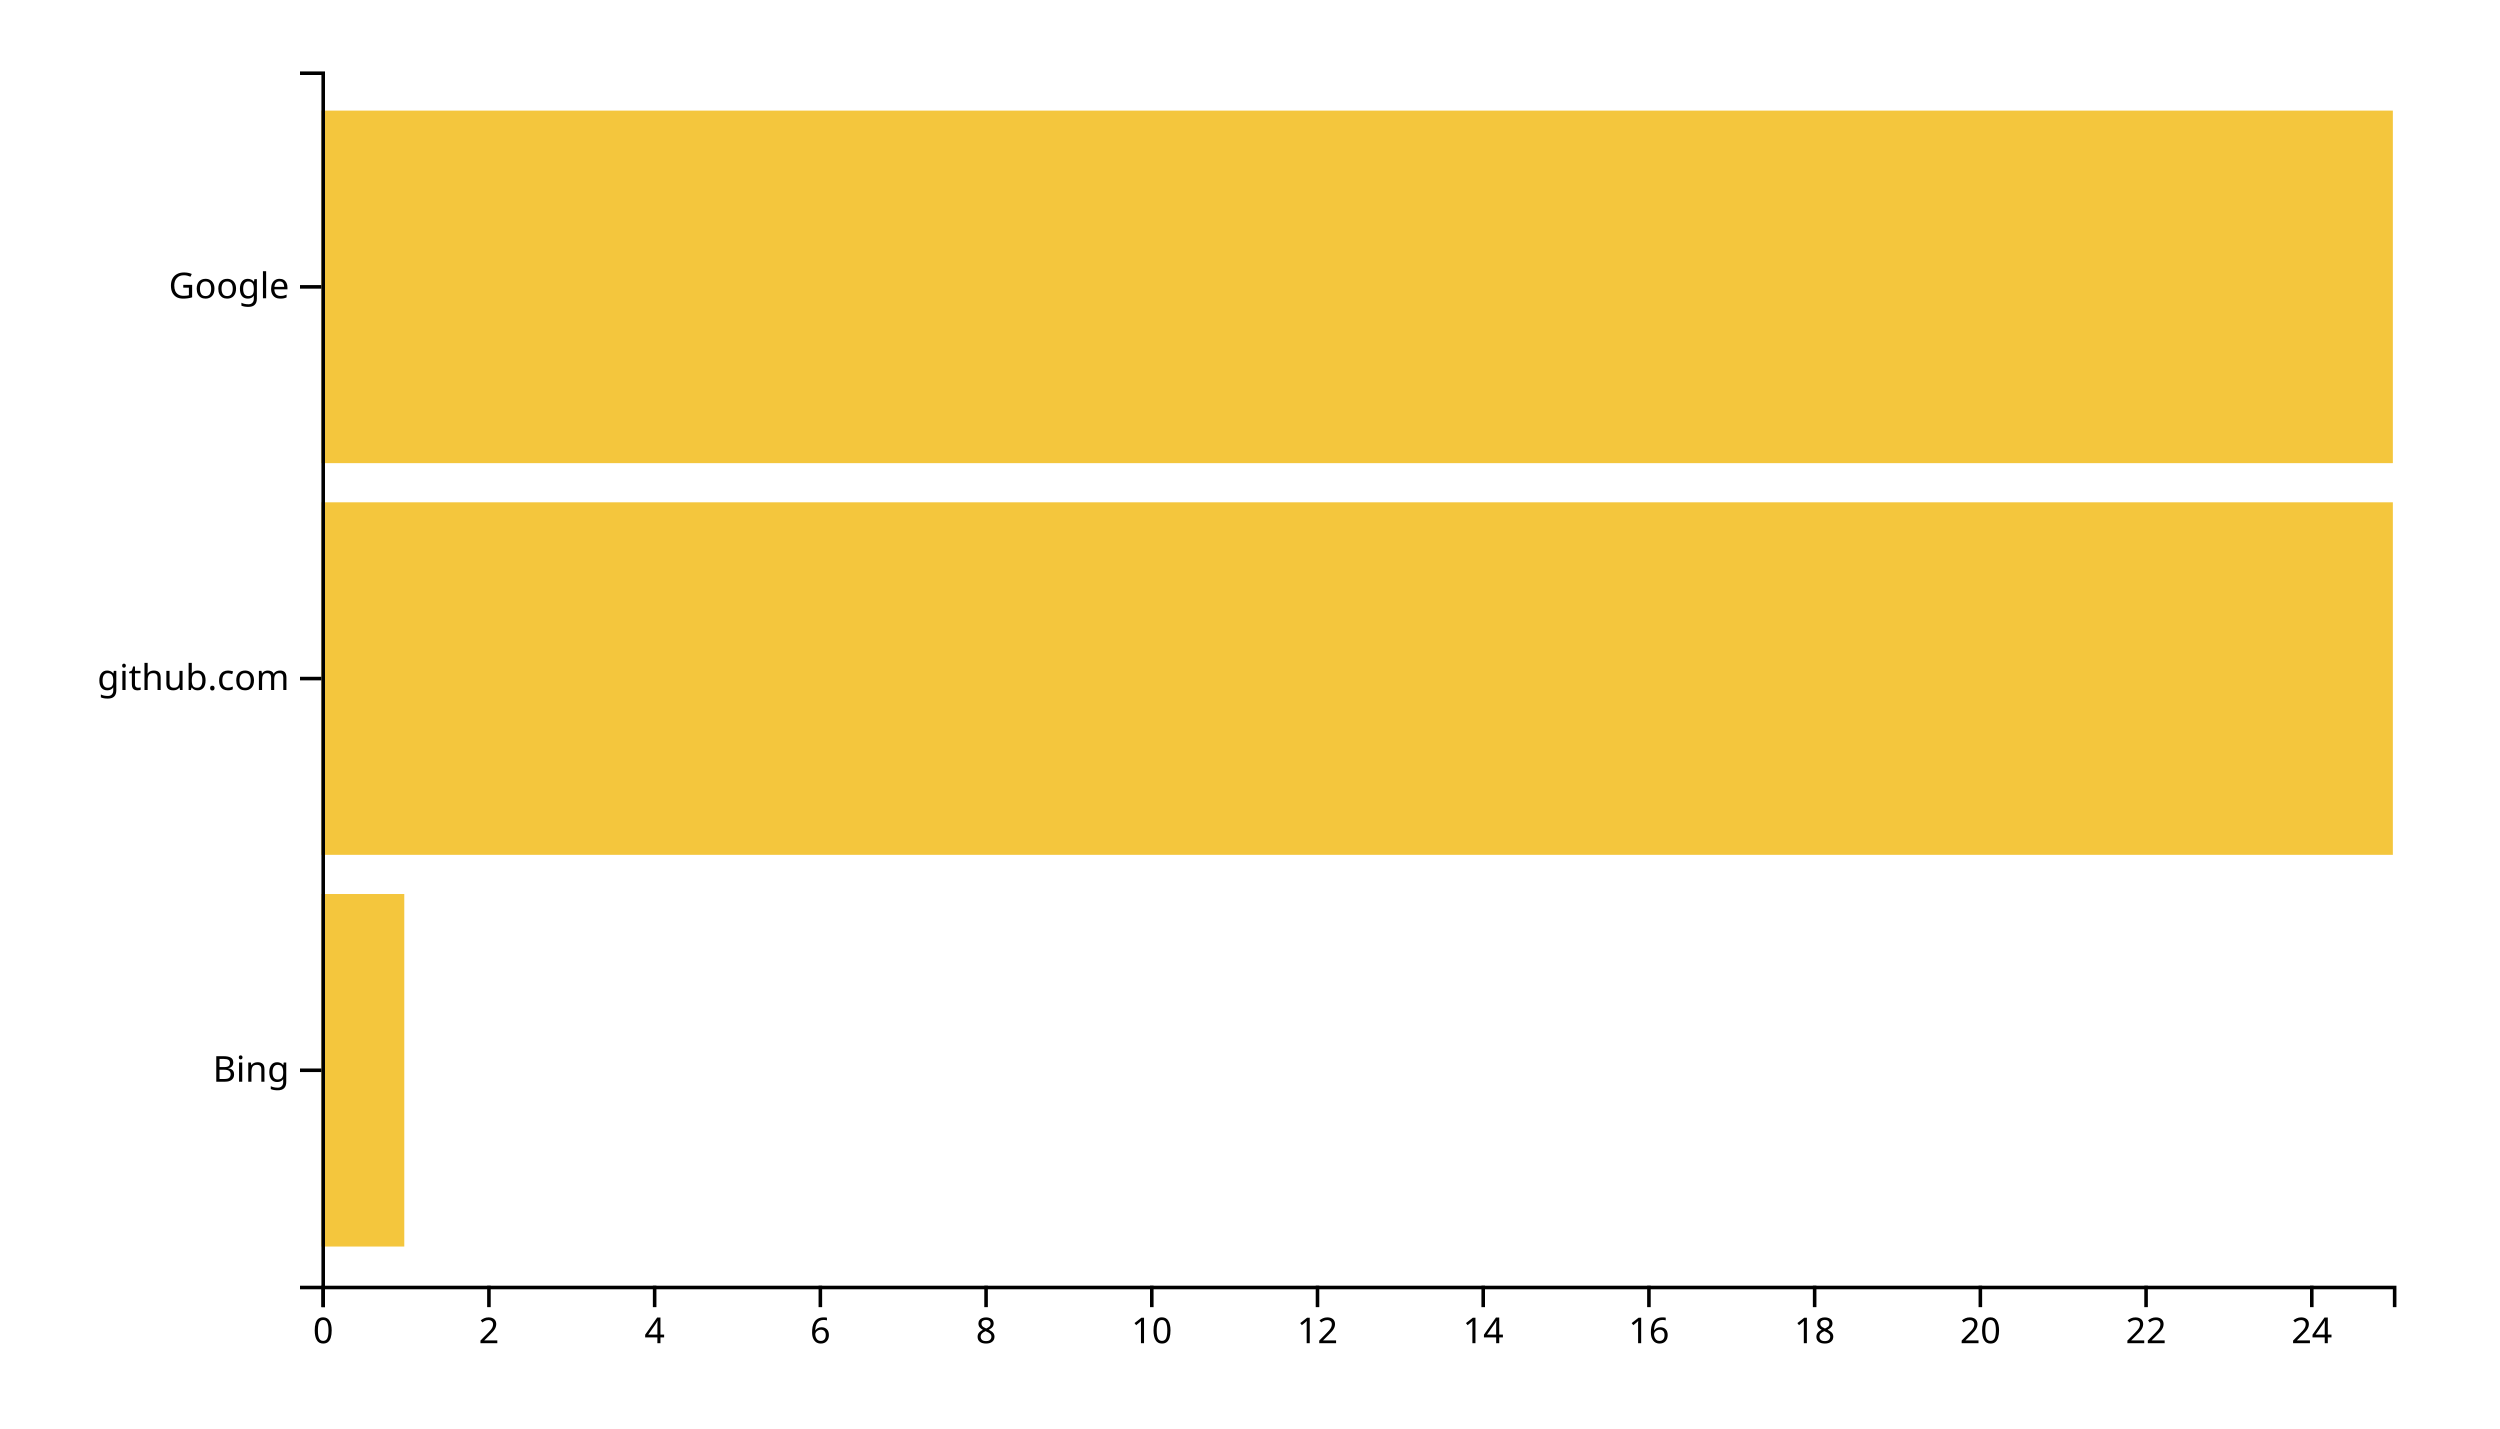
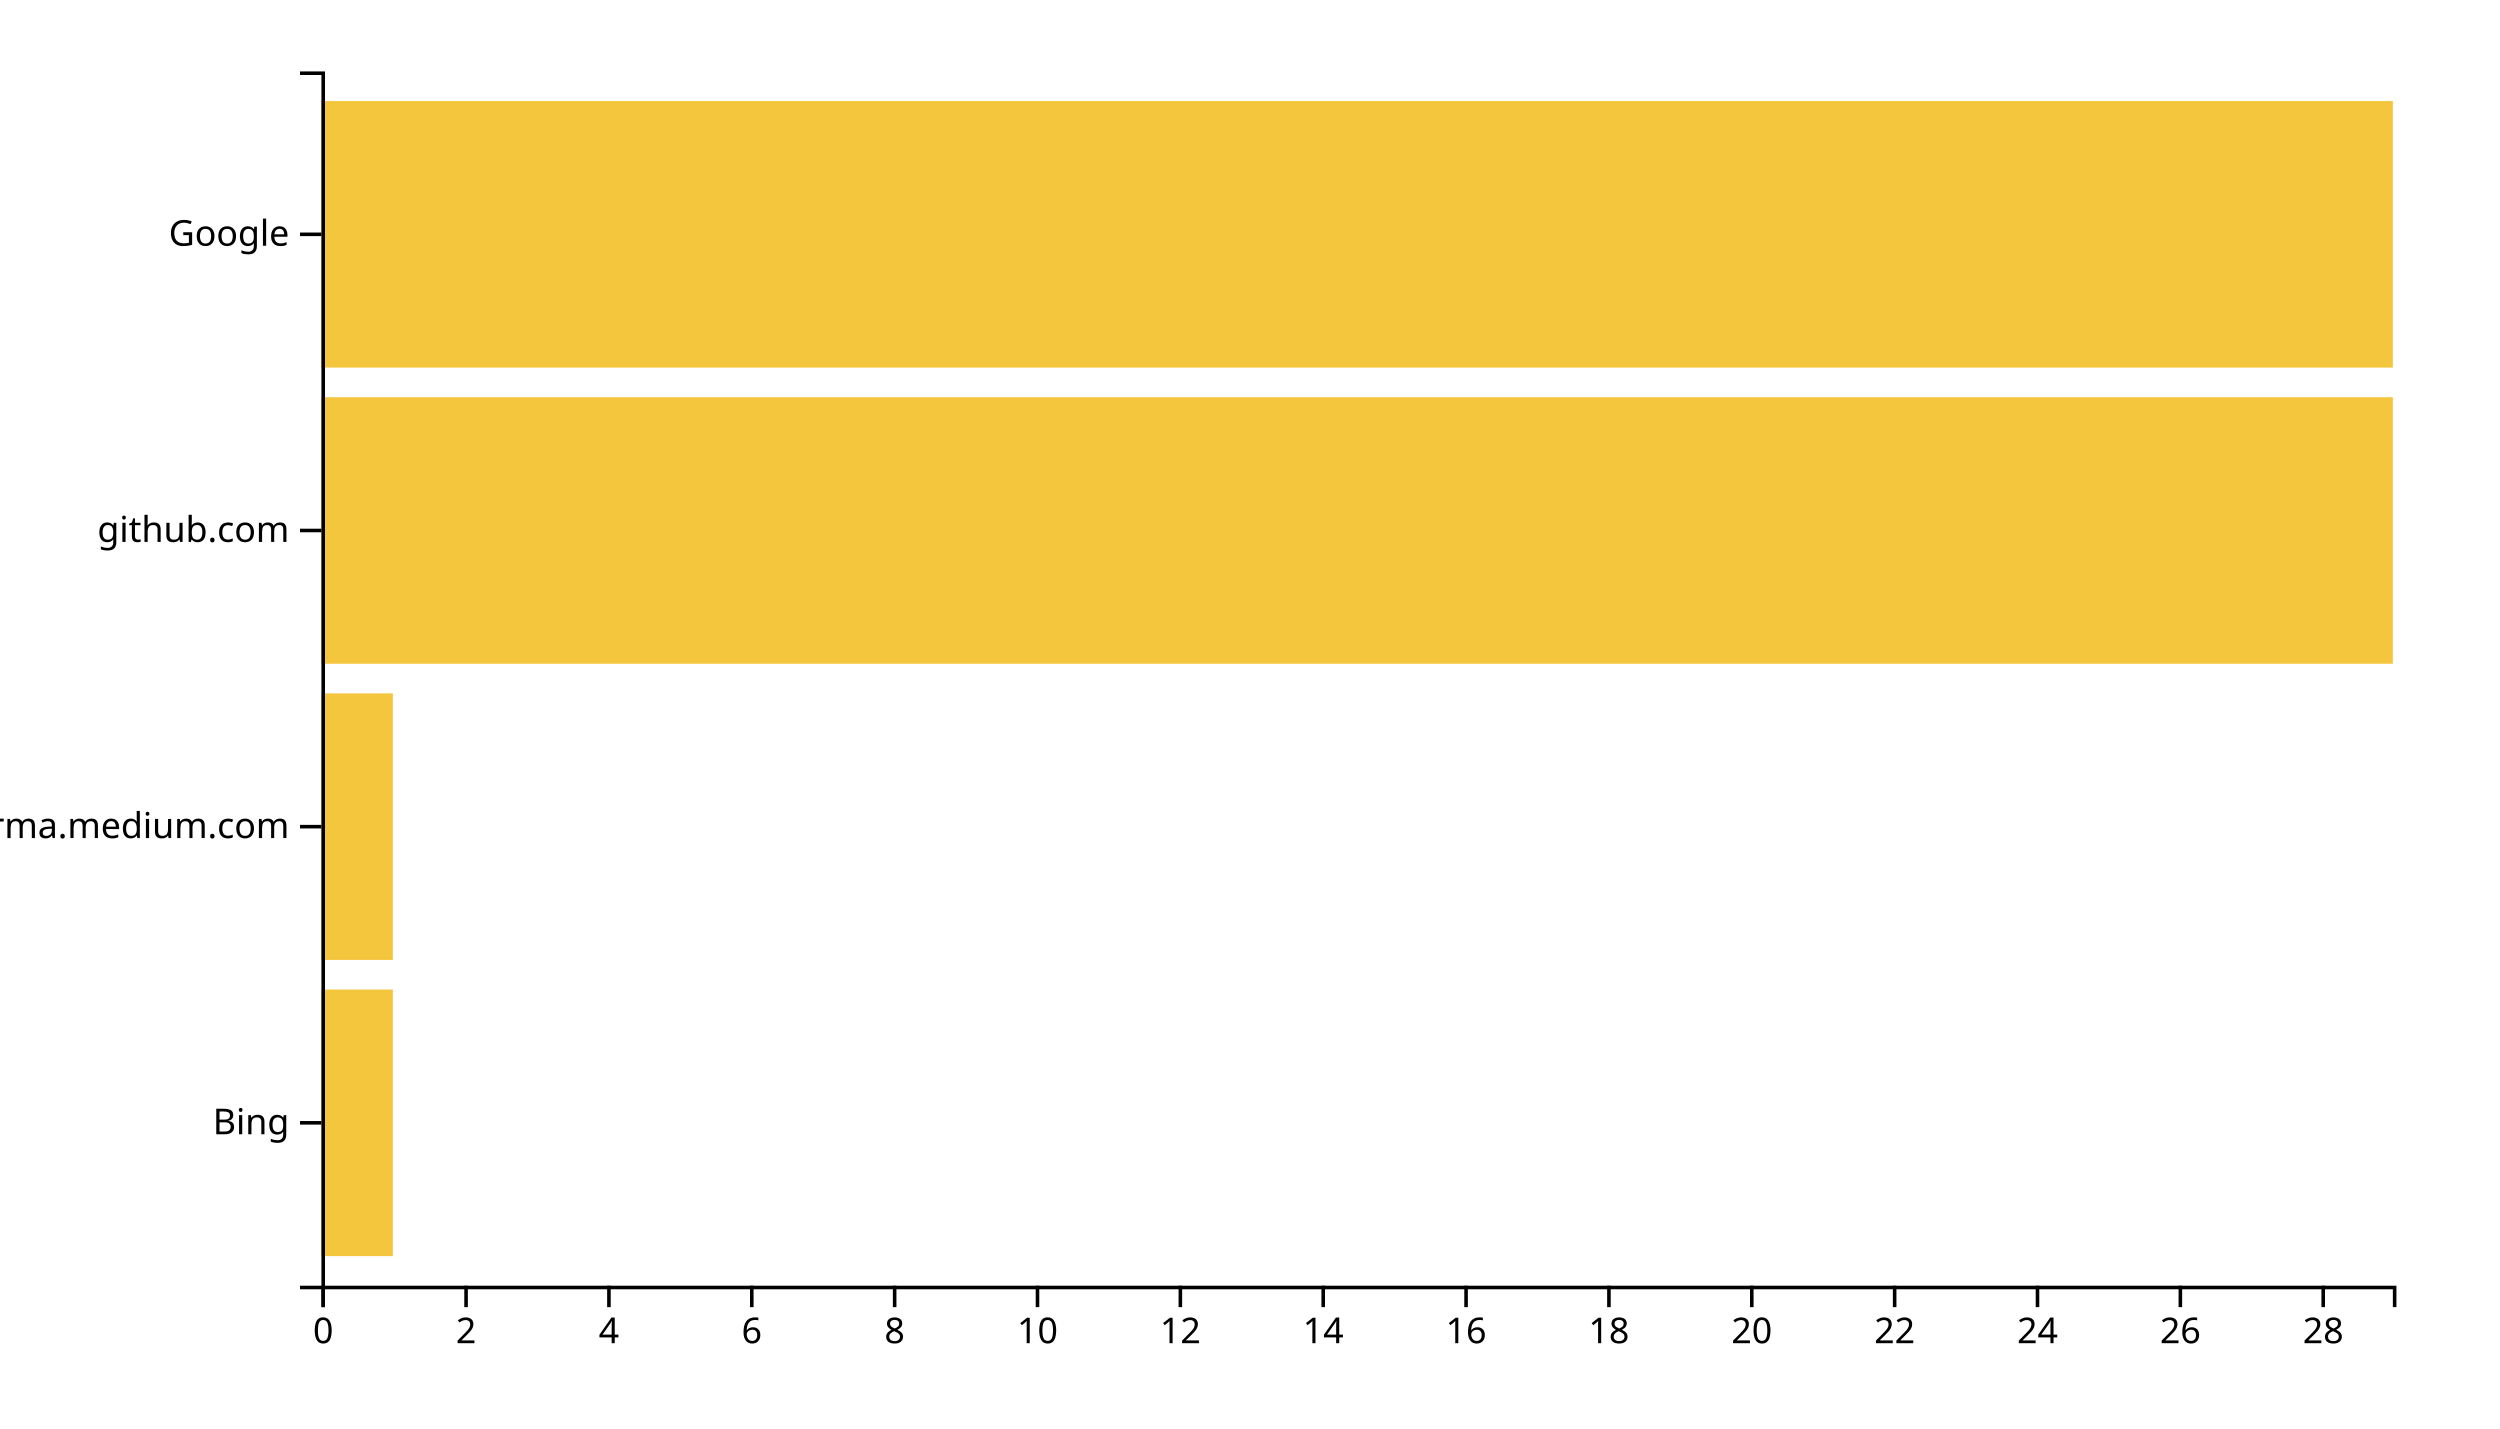
<svg xmlns="http://www.w3.org/2000/svg" width="700" height="400">
  <g transform="translate(90,20)">
-     <rect class="bar" width="23.2" y="230.323" height="98.71" style="fill: #f4c63d; text-anchor: end;" />
-     <rect class="bar" width="580" y="120.645" height="98.71" style="fill: #f4c63d; text-anchor: end;" />
-     <rect class="bar" width="580" y="10.968" height="98.71" style="fill: #f4c63d; text-anchor: end;" />
+     <rect class="bar" width="20" y="257.073" height="74.634" style="fill: #f4c63d; text-anchor: end;" />
+     <rect class="bar" width="20" y="174.146" height="74.634" style="fill: #f4c63d; text-anchor: end;" />
+     <rect class="bar" width="580" y="91.22" height="74.634" style="fill: #f4c63d; text-anchor: end;" />
+     <rect class="bar" width="580" y="8.293" height="74.634" style="fill: #f4c63d; text-anchor: end;" />
    <g transform="translate(0,340)" fill="none" font-size="10" font-family="sans-serif" text-anchor="middle">
      <path class="domain" stroke="currentColor" d="M0.5,6V0.5H580.5V6" />
      <g class="tick" opacity="1" transform="translate(0.5,0)">
        <line stroke="currentColor" y2="6" />
        <text fill="currentColor" y="9" dy="0.71em">0</text>
      </g>
-       <g class="tick" opacity="1" transform="translate(46.9,0)">
+       <g class="tick" opacity="1" transform="translate(40.5,0)">
        <line stroke="currentColor" y2="6" />
        <text fill="currentColor" y="9" dy="0.71em">2</text>
      </g>
-       <g class="tick" opacity="1" transform="translate(93.3,0)">
+       <g class="tick" opacity="1" transform="translate(80.5,0)">
        <line stroke="currentColor" y2="6" />
        <text fill="currentColor" y="9" dy="0.71em">4</text>
      </g>
-       <g class="tick" opacity="1" transform="translate(139.7,0)">
+       <g class="tick" opacity="1" transform="translate(120.5,0)">
        <line stroke="currentColor" y2="6" />
        <text fill="currentColor" y="9" dy="0.71em">6</text>
      </g>
-       <g class="tick" opacity="1" transform="translate(186.1,0)">
+       <g class="tick" opacity="1" transform="translate(160.5,0)">
        <line stroke="currentColor" y2="6" />
        <text fill="currentColor" y="9" dy="0.71em">8</text>
      </g>
-       <g class="tick" opacity="1" transform="translate(232.5,0)">
+       <g class="tick" opacity="1" transform="translate(200.5,0)">
        <line stroke="currentColor" y2="6" />
        <text fill="currentColor" y="9" dy="0.71em">10</text>
      </g>
-       <g class="tick" opacity="1" transform="translate(278.9,0)">
+       <g class="tick" opacity="1" transform="translate(240.5,0)">
        <line stroke="currentColor" y2="6" />
        <text fill="currentColor" y="9" dy="0.71em">12</text>
      </g>
-       <g class="tick" opacity="1" transform="translate(325.3,0)">
+       <g class="tick" opacity="1" transform="translate(280.5,0)">
        <line stroke="currentColor" y2="6" />
        <text fill="currentColor" y="9" dy="0.71em">14</text>
      </g>
-       <g class="tick" opacity="1" transform="translate(371.7,0)">
+       <g class="tick" opacity="1" transform="translate(320.5,0)">
        <line stroke="currentColor" y2="6" />
        <text fill="currentColor" y="9" dy="0.71em">16</text>
      </g>
-       <g class="tick" opacity="1" transform="translate(418.1,0)">
+       <g class="tick" opacity="1" transform="translate(360.5,0)">
        <line stroke="currentColor" y2="6" />
        <text fill="currentColor" y="9" dy="0.71em">18</text>
      </g>
-       <g class="tick" opacity="1" transform="translate(464.5,0)">
+       <g class="tick" opacity="1" transform="translate(400.5,0)">
        <line stroke="currentColor" y2="6" />
        <text fill="currentColor" y="9" dy="0.71em">20</text>
      </g>
-       <g class="tick" opacity="1" transform="translate(510.9,0)">
+       <g class="tick" opacity="1" transform="translate(440.5,0)">
        <line stroke="currentColor" y2="6" />
        <text fill="currentColor" y="9" dy="0.71em">22</text>
      </g>
-       <g class="tick" opacity="1" transform="translate(557.3,0)">
+       <g class="tick" opacity="1" transform="translate(480.5,0)">
        <line stroke="currentColor" y2="6" />
        <text fill="currentColor" y="9" dy="0.71em">24</text>
+       </g>
+       <g class="tick" opacity="1" transform="translate(520.5,0)">
+         <line stroke="currentColor" y2="6" />
+         <text fill="currentColor" y="9" dy="0.71em">26</text>
+       </g>
+       <g class="tick" opacity="1" transform="translate(560.5,0)">
+         <line stroke="currentColor" y2="6" />
+         <text fill="currentColor" y="9" dy="0.71em">28</text>
      </g>
    </g>
    <g fill="none" font-size="10" font-family="sans-serif" text-anchor="end">
      <path class="domain" stroke="currentColor" d="M-6,340.5H0.5V0.5H-6" />
-       <g class="tick" opacity="1" transform="translate(0,279.6774)">
+       <g class="tick" opacity="1" transform="translate(0,294.3902)">
        <line stroke="currentColor" x2="-6" />
        <text fill="currentColor" x="-9" dy="0.32em">Bing</text>
      </g>
-       <g class="tick" opacity="1" transform="translate(0,170)">
+       <g class="tick" opacity="1" transform="translate(0,211.4634)">
+         <line stroke="currentColor" x2="-6" />
+         <text fill="currentColor" x="-9" dy="0.32em">xgirma.medium.com</text>
+       </g>
+       <g class="tick" opacity="1" transform="translate(0,128.5366)">
        <line stroke="currentColor" x2="-6" />
        <text fill="currentColor" x="-9" dy="0.32em">github.com</text>
      </g>
-       <g class="tick" opacity="1" transform="translate(0,60.32258)">
+       <g class="tick" opacity="1" transform="translate(0,45.60976)">
        <line stroke="currentColor" x2="-6" />
        <text fill="currentColor" x="-9" dy="0.32em">Google</text>
      </g>
    </g>
  </g>
</svg>
